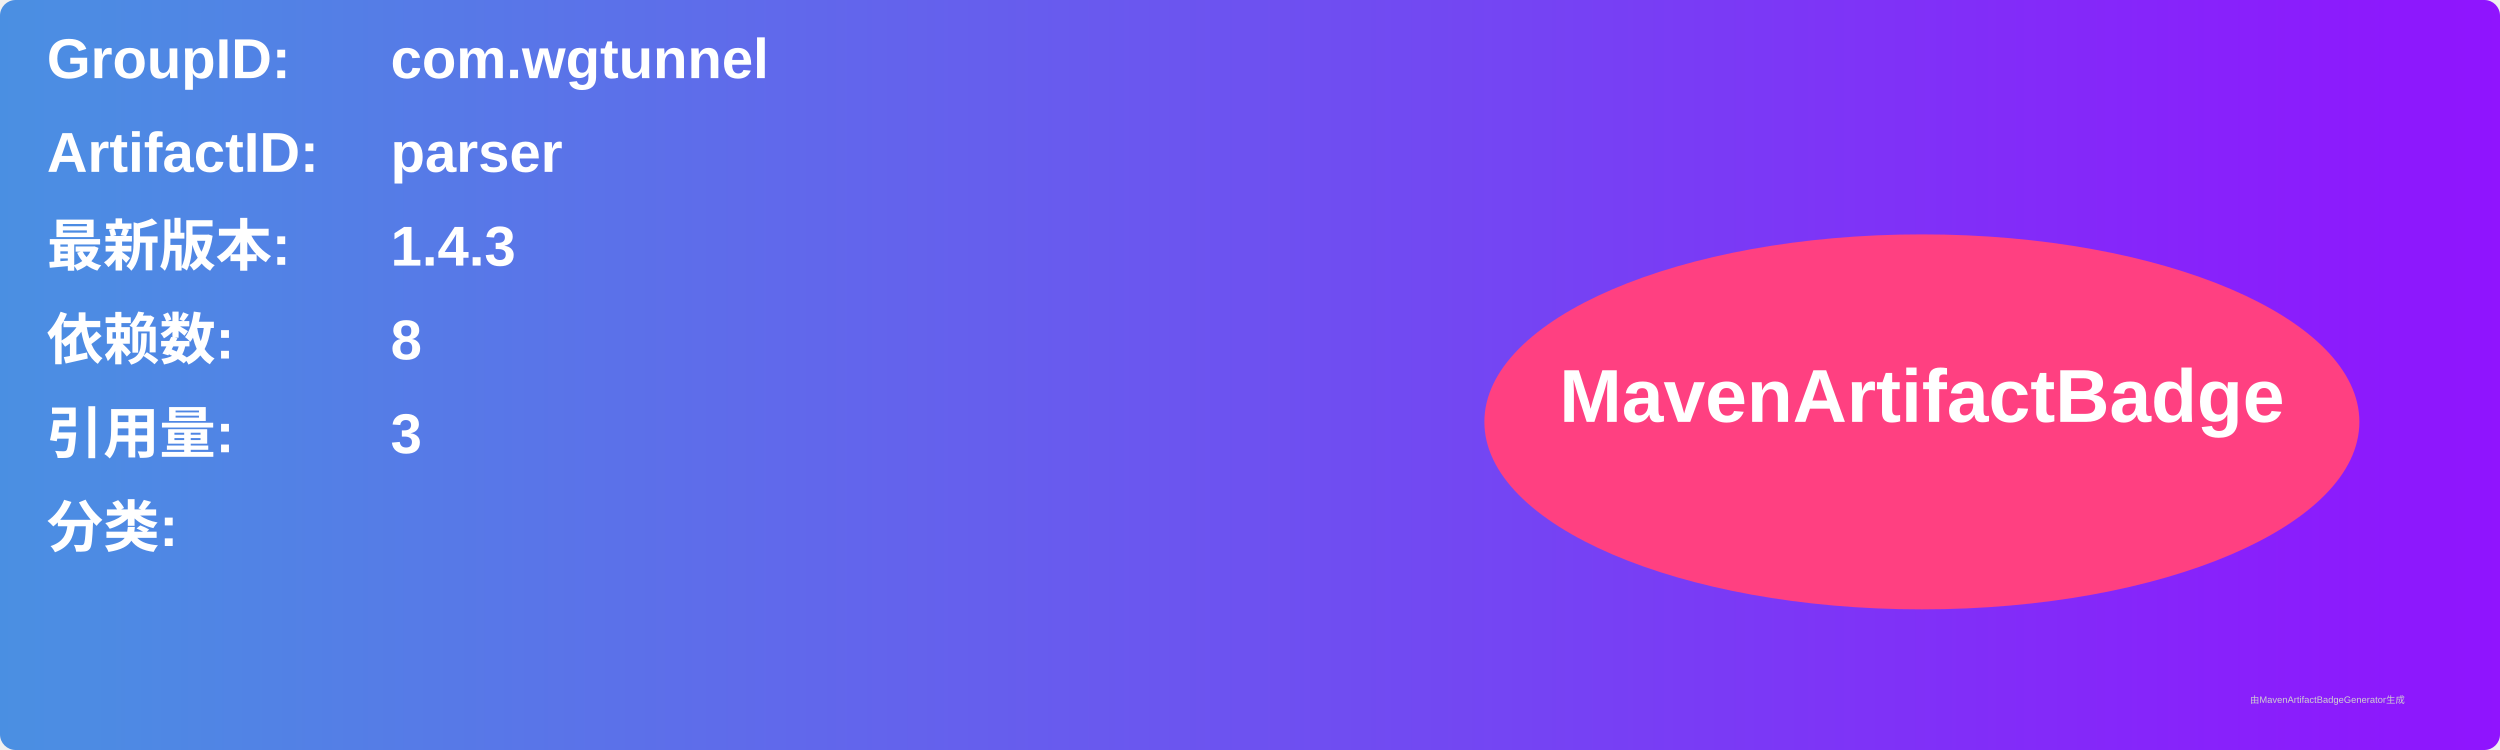
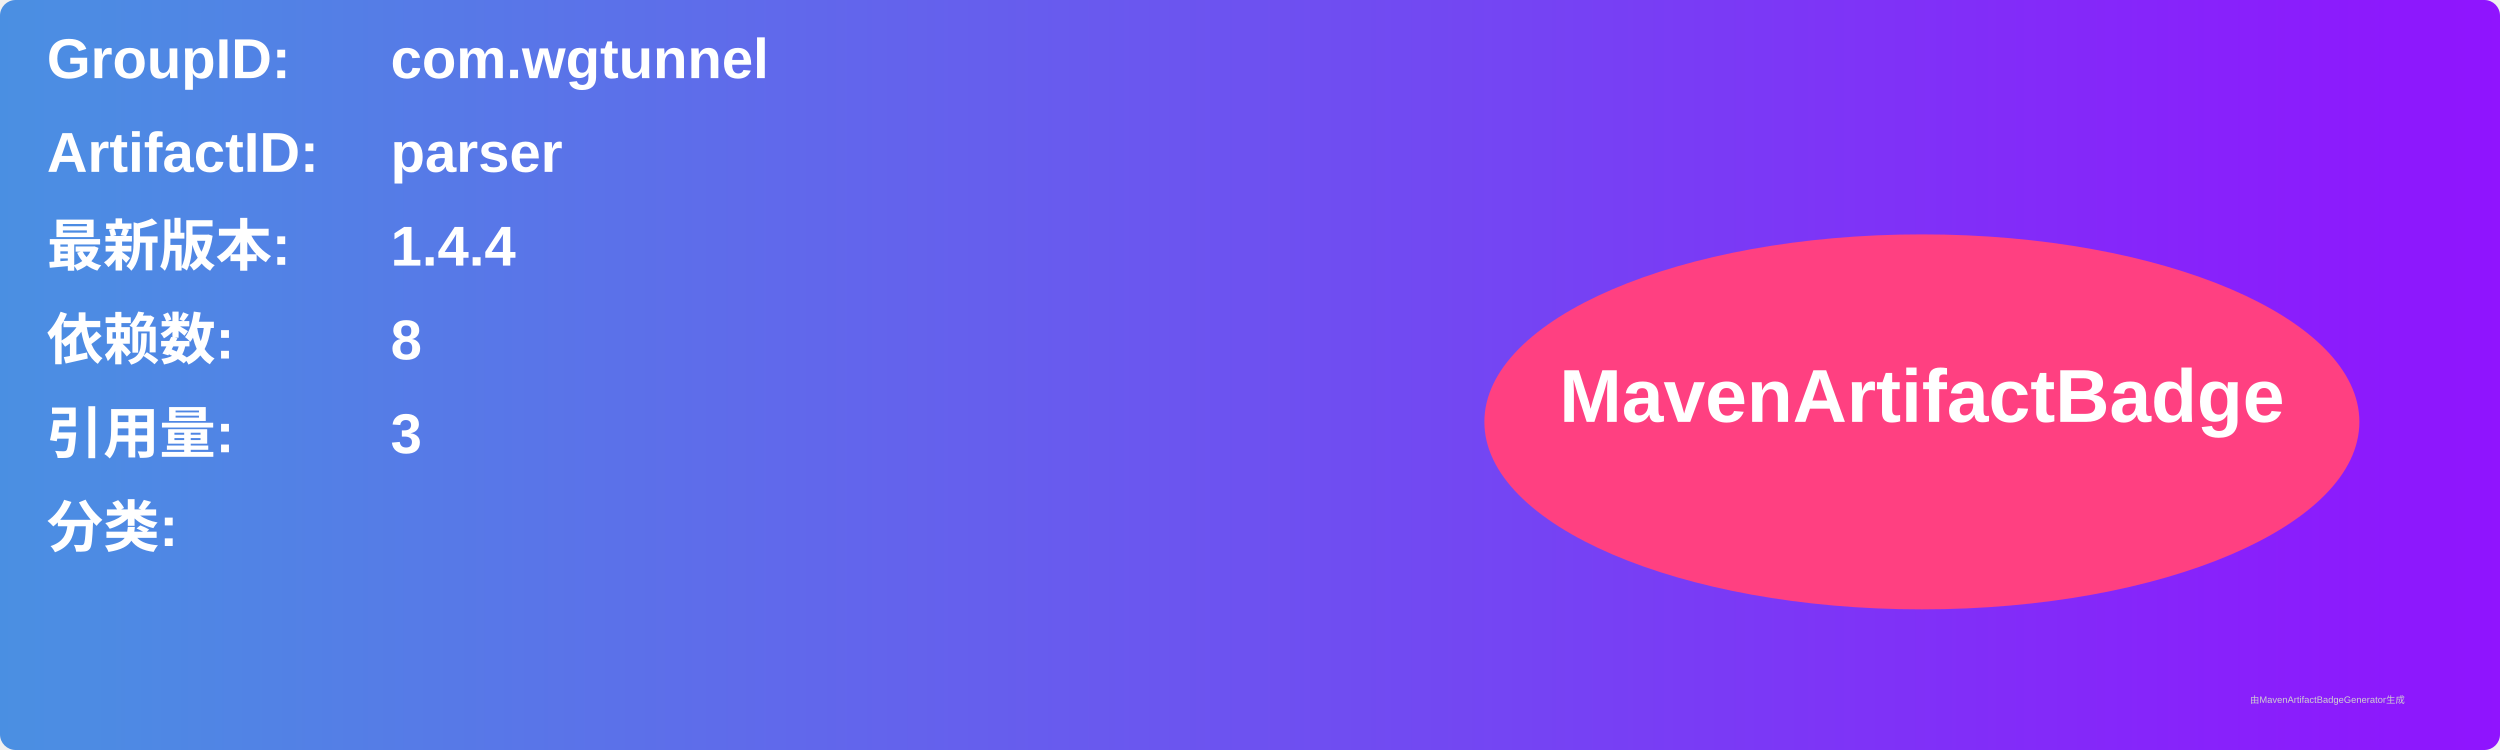
<svg xmlns="http://www.w3.org/2000/svg" width="800" height="240" viewBox="0 0 800 240">
  <linearGradient id="grad" x1="0%" y1="0%" x2="100%" y2="0%">
    <stop offset="0%" stop-color="#4a90e2" />
    <stop offset="100%" stop-color="#9013fe" />
  </linearGradient>
  <rect width="100%" height="100%" rx="5" ry="5" fill="url(#grad)" />
  <g transform="translate(15, 15)">
    <text x="0" y="10" font-family="Arial" font-size="18" fill="white" font-weight="bold" width="260">GroupID:</text>
    <text x="110" y="10" font-family="Arial" font-size="18" fill="white" font-weight="bold" width="460">com.wgtunnel</text>
    <text x="0" y="40" font-family="Arial" font-size="18" fill="white" font-weight="bold" width="260">ArtifactID:</text>
    <text x="110" y="40" font-family="Arial" font-size="18" fill="white" font-weight="bold" width="460">parser</text>
    <text x="0" y="70" font-family="Arial" font-size="18" fill="white" font-weight="bold">最新版本:</text>
    <text x="110" y="70" font-family="Arial" font-size="18" fill="white" font-weight="bold">
-       <tspan font-weight="bold">1.4.3</tspan>
+       <tspan font-weight="bold">1.4.4</tspan>
    </text>
    <text x="0" y="100" font-family="Arial" font-size="18" fill="white" font-weight="bold">依赖数: </text>
    <text x="110" y="100" font-family="Arial" font-size="18" fill="white">
      <tspan font-weight="bold">8</tspan>
    </text>
    <text x="0" y="130" font-family="Arial" font-size="18" fill="white" font-weight="bold">引用量: </text>
    <text x="110" y="130" font-family="Arial" font-size="18" fill="white">
      <tspan font-weight="bold">3</tspan>
    </text>
    <text x="0" y="160" font-family="Arial" font-size="18" fill="white" font-weight="bold">分类:</text>
    <text x="10" y="190" font-family="Arial" font-size="10" fill="white">
      <tspan font-weight="bold" />
    </text>
    <ellipse cx="600" cy="120" rx="140" ry="60" fill="#ff4081" />
    <text x="600" y="120" text-anchor="middle" font-family="Arial" font-size="24" fill="white" font-weight="bold">MavenArtifactBadge</text>
  </g>
  <text x="720" y="225" font-family="Arial" font-size="3" fill="#d0d0d0">由MavenArtifactBadgeGenerator生成</text>
</svg>
